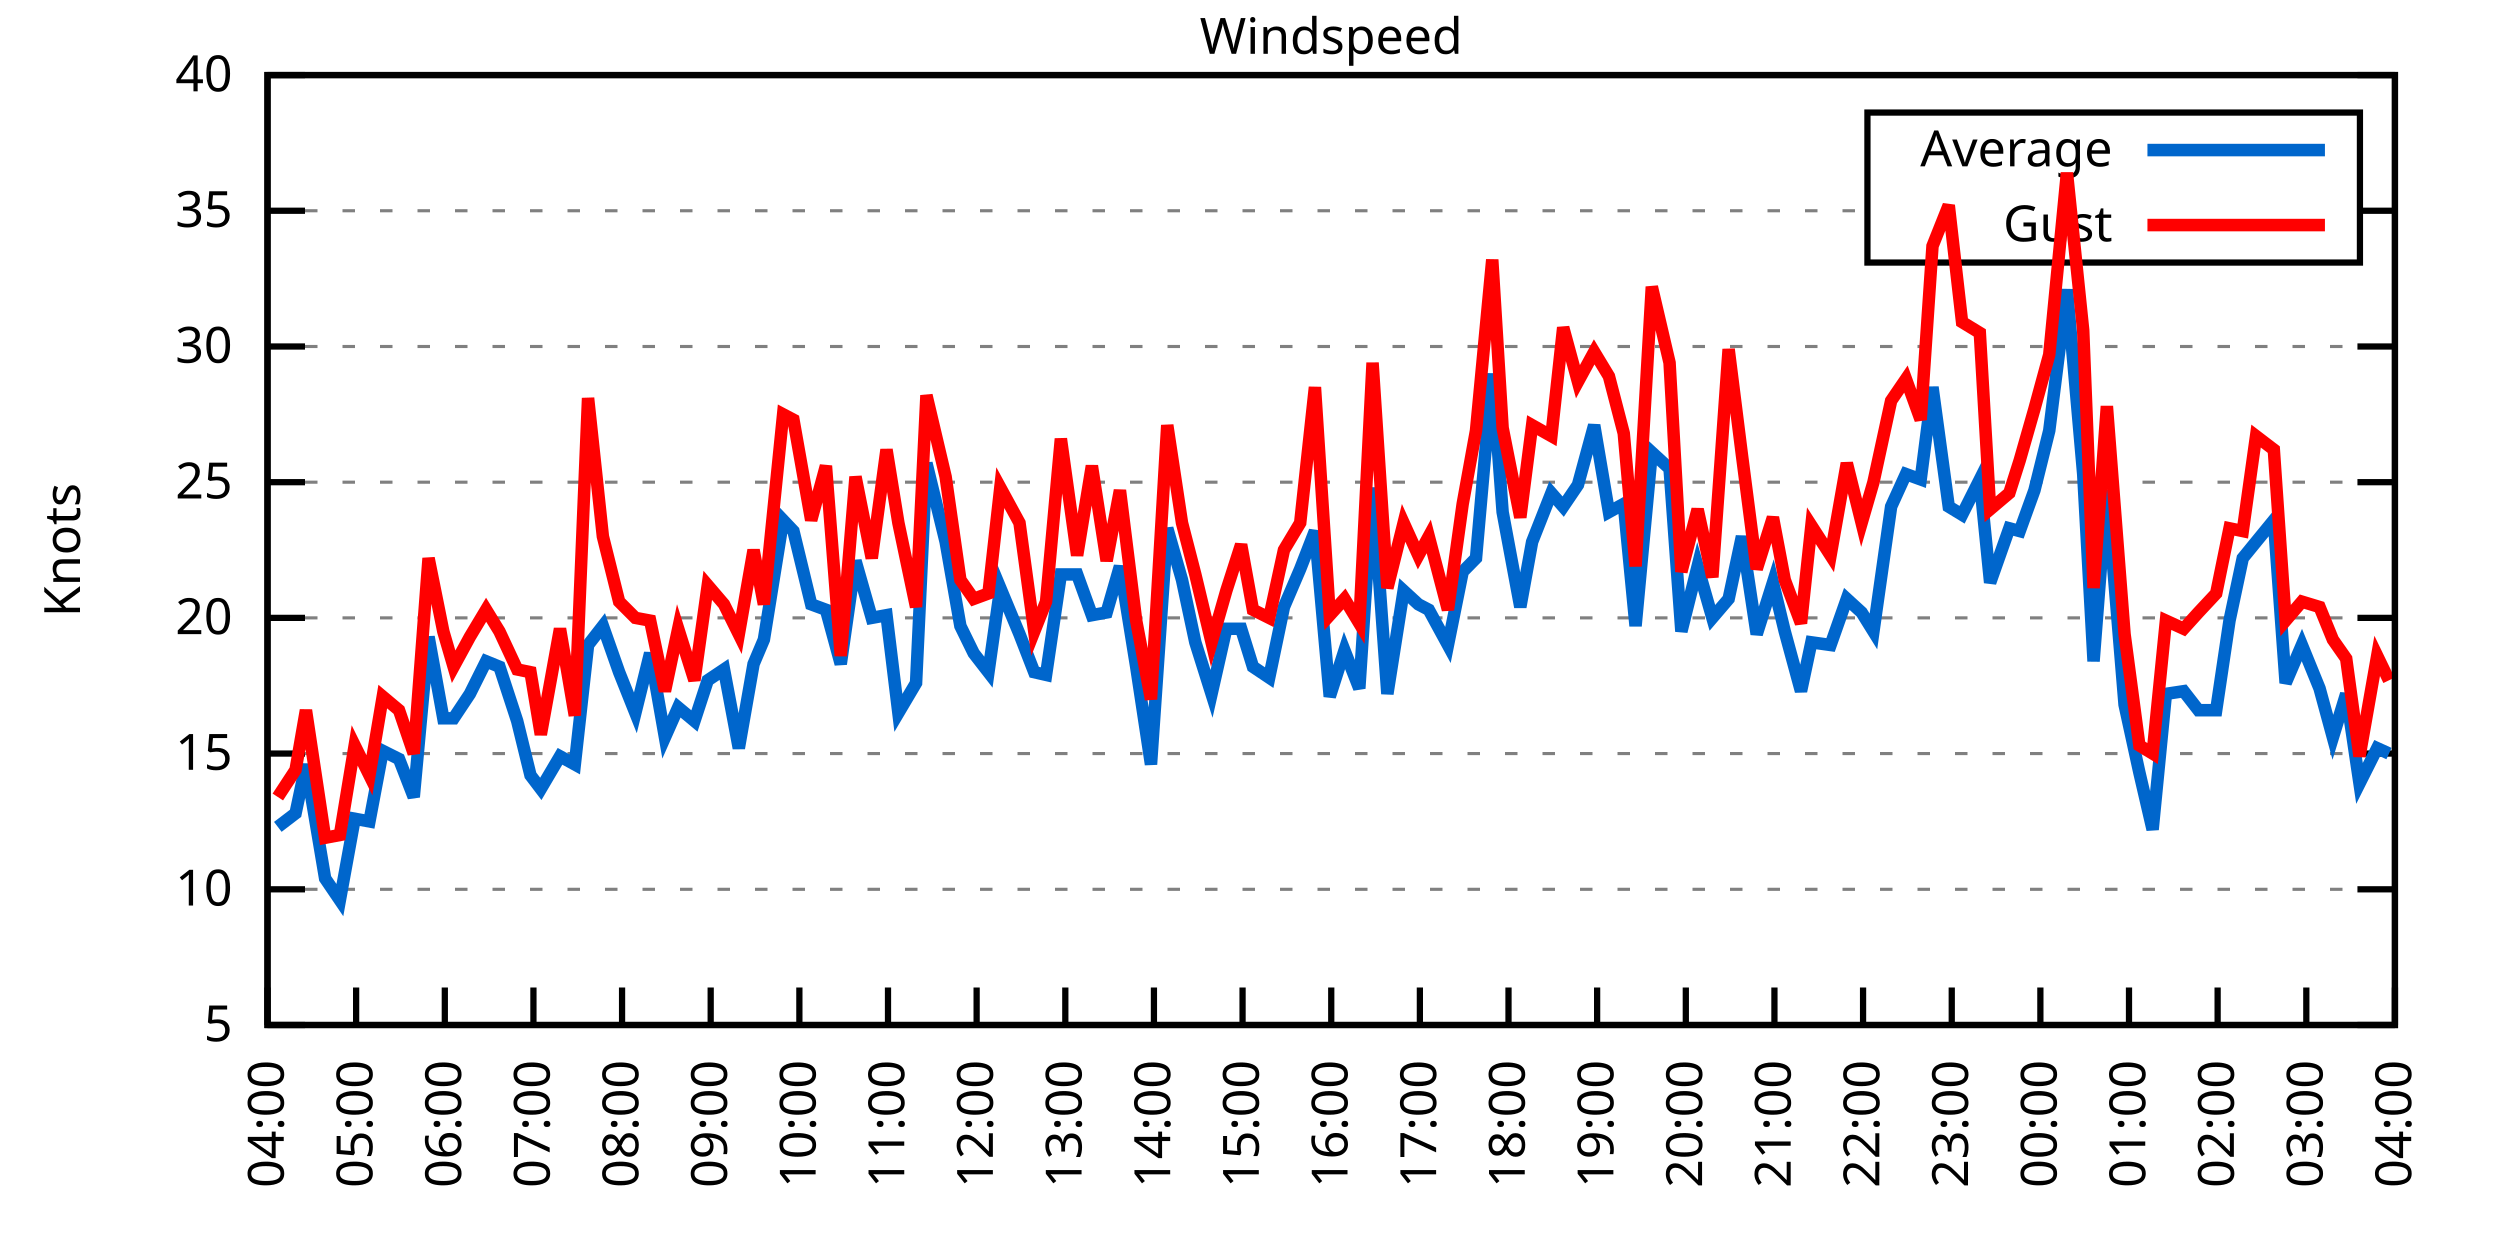
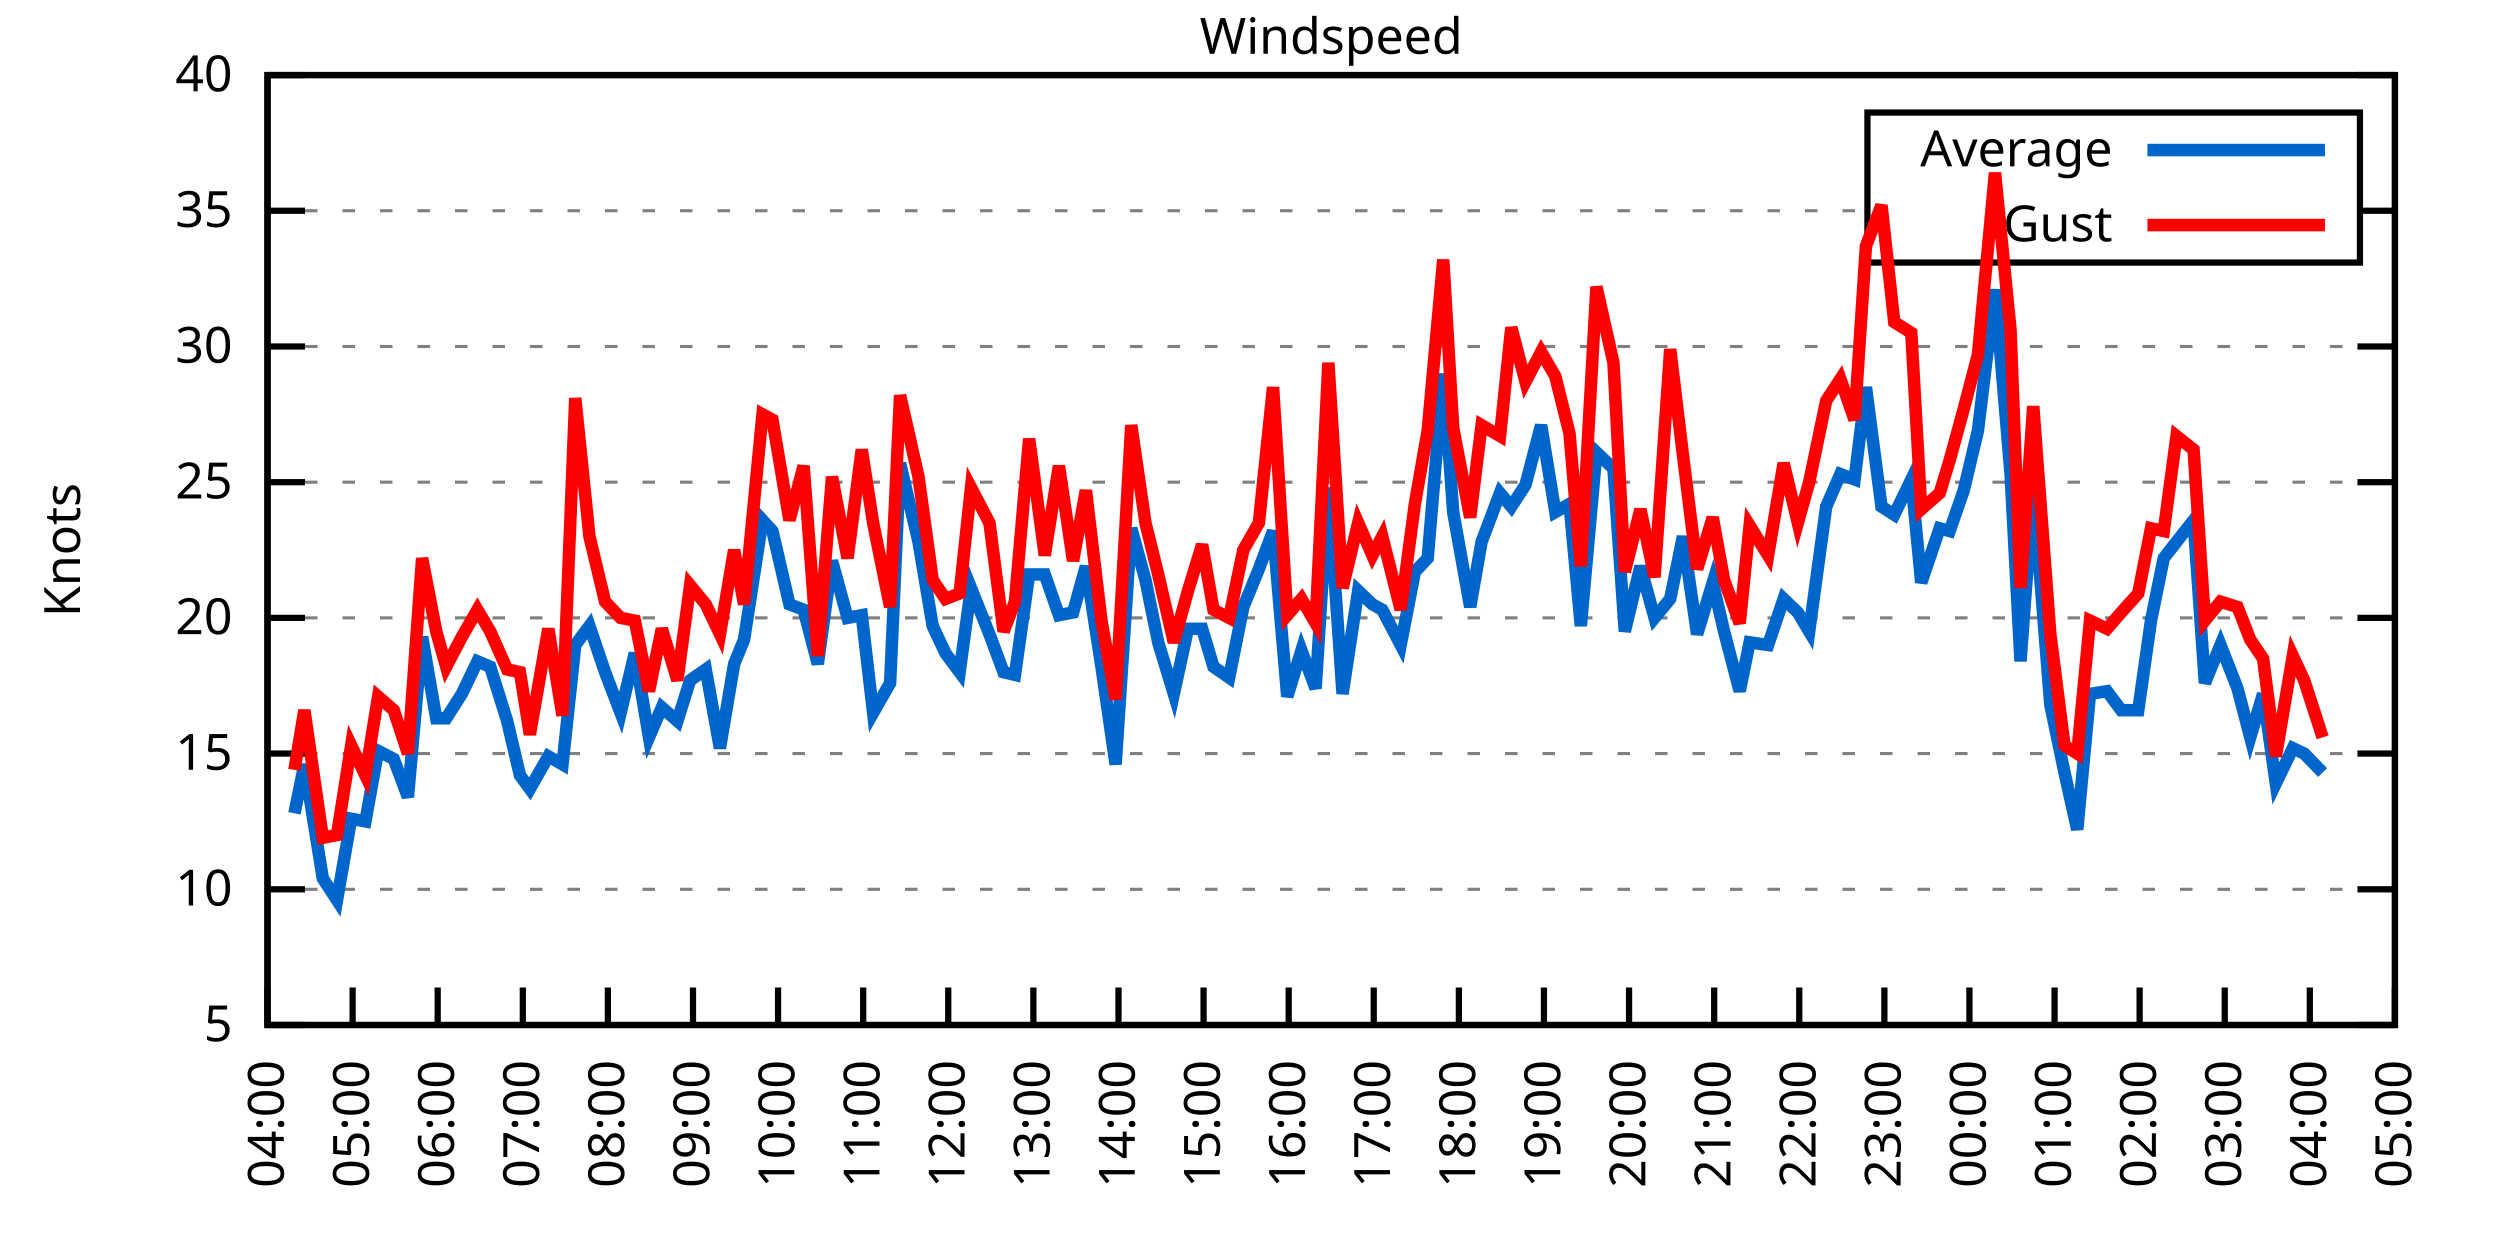
<svg xmlns="http://www.w3.org/2000/svg" xmlns:xlink="http://www.w3.org/1999/xlink" width="400" height="200" viewBox="0 0 400 200">
  <g id="gnuplot_canvas">
    <rect x="0" y="0" width="400" height="200" fill="none" />
    <defs>
      <circle id="gpDot" r="0.5" stroke-width="0.5" stroke="currentColor" />
      <path id="gpPt0" stroke-width="0.333" stroke="currentColor" d="M-1,0 h2 M0,-1 v2" />
      <path id="gpPt1" stroke-width="0.333" stroke="currentColor" d="M-1,-1 L1,1 M1,-1 L-1,1" />
      <path id="gpPt2" stroke-width="0.333" stroke="currentColor" d="M-1,0 L1,0 M0,-1 L0,1 M-1,-1 L1,1 M-1,1 L1,-1" />
      <rect id="gpPt3" stroke-width="0.333" stroke="currentColor" x="-1" y="-1" width="2" height="2" />
      <rect id="gpPt4" stroke-width="0.333" stroke="currentColor" fill="currentColor" x="-1" y="-1" width="2" height="2" />
      <circle id="gpPt5" stroke-width="0.333" stroke="currentColor" cx="0" cy="0" r="1" />
      <use xlink:href="#gpPt5" id="gpPt6" fill="currentColor" stroke="none" />
      <path id="gpPt7" stroke-width="0.333" stroke="currentColor" d="M0,-1.33 L-1.33,0.67 L1.33,0.67 z" />
      <use xlink:href="#gpPt7" id="gpPt8" fill="currentColor" stroke="none" />
      <use xlink:href="#gpPt7" id="gpPt9" stroke="currentColor" transform="rotate(180)" />
      <use xlink:href="#gpPt9" id="gpPt10" fill="currentColor" stroke="none" />
      <use xlink:href="#gpPt3" id="gpPt11" stroke="currentColor" transform="rotate(45)" />
      <use xlink:href="#gpPt11" id="gpPt12" fill="currentColor" stroke="none" />
      <path id="gpPt13" stroke-width="0.333" stroke="currentColor" d="M0,1.330 L1.265,0.411 L0.782,-1.067 L-0.782,-1.076 L-1.265,0.411 z" />
      <use xlink:href="#gpPt13" id="gpPt14" fill="currentColor" stroke="none" />
      <filter id="textbox" filterUnits="objectBoundingBox" x="0" y="0" height="1" width="1">
        <feFlood flood-color="white" flood-opacity="1" result="bgnd" />
        <feComposite in="SourceGraphic" in2="bgnd" operator="atop" />
      </filter>
      <filter id="greybox" filterUnits="objectBoundingBox" x="0" y="0" height="1" width="1">
        <feFlood flood-color="lightgrey" flood-opacity="1" result="grey" />
        <feComposite in="SourceGraphic" in2="grey" operator="atop" />
      </filter>
    </defs>
    <g fill="none" color="white" stroke="currentColor" stroke-width="1.00" stroke-linecap="butt" stroke-linejoin="miter">
</g>
    <g fill="none" color="black" stroke="currentColor" stroke-width="1.00" stroke-linecap="butt" stroke-linejoin="miter">
      <g stroke="none" shape-rendering="crispEdges">
        <polygon fill="rgb(255, 255, 255)" points="42.80,164.00 383.18,164.00 383.18,12.02 42.80,12.02 " />
      </g>
    </g>
    <g fill="none" color="black" stroke="currentColor" stroke-width="1.00" stroke-linecap="butt" stroke-linejoin="miter">
</g>
    <g fill="none" color="black" stroke="black" stroke-width="0.50" stroke-linecap="butt" stroke-linejoin="miter">
</g>
    <g fill="none" color="gray" stroke="currentColor" stroke-width="0.50" stroke-linecap="butt" stroke-linejoin="miter">
      <path stroke="gray" stroke-dasharray="2,4" class="gridline" d="M42.80,164.00 L383.19,164.00  " />
    </g>
    <g fill="none" color="gray" stroke="gray" stroke-width="1.00" stroke-linecap="butt" stroke-linejoin="miter">
</g>
    <g fill="none" color="black" stroke="currentColor" stroke-width="1.00" stroke-linecap="butt" stroke-linejoin="miter">
      <path stroke="black" d="M42.80,164.00 L48.80,164.00 M383.19,164.00 L377.19,164.00  " />
      <g transform="translate(37.20,166.60)" stroke="none" fill="black" font-family="Sans" font-size="8.00" text-anchor="end">
        <text>
          <tspan font-family="Sans"> 5</tspan>
        </text>
      </g>
    </g>
    <g fill="none" color="black" stroke="currentColor" stroke-width="1.00" stroke-linecap="butt" stroke-linejoin="miter">
</g>
    <g fill="none" color="black" stroke="black" stroke-width="0.50" stroke-linecap="butt" stroke-linejoin="miter">
</g>
    <g fill="none" color="gray" stroke="currentColor" stroke-width="0.50" stroke-linecap="butt" stroke-linejoin="miter">
      <path stroke="gray" stroke-dasharray="2,4" class="gridline" d="M42.80,142.29 L383.19,142.29  " />
    </g>
    <g fill="none" color="gray" stroke="gray" stroke-width="1.00" stroke-linecap="butt" stroke-linejoin="miter">
</g>
    <g fill="none" color="black" stroke="currentColor" stroke-width="1.00" stroke-linecap="butt" stroke-linejoin="miter">
      <path stroke="black" d="M42.80,142.29 L48.80,142.29 M383.19,142.29 L377.19,142.29  " />
      <g transform="translate(37.20,144.89)" stroke="none" fill="black" font-family="Sans" font-size="8.00" text-anchor="end">
        <text>
          <tspan font-family="Sans"> 10</tspan>
        </text>
      </g>
    </g>
    <g fill="none" color="black" stroke="currentColor" stroke-width="1.00" stroke-linecap="butt" stroke-linejoin="miter">
</g>
    <g fill="none" color="black" stroke="black" stroke-width="0.50" stroke-linecap="butt" stroke-linejoin="miter">
</g>
    <g fill="none" color="gray" stroke="currentColor" stroke-width="0.50" stroke-linecap="butt" stroke-linejoin="miter">
      <path stroke="gray" stroke-dasharray="2,4" class="gridline" d="M42.80,120.57 L383.19,120.57  " />
    </g>
    <g fill="none" color="gray" stroke="gray" stroke-width="1.00" stroke-linecap="butt" stroke-linejoin="miter">
</g>
    <g fill="none" color="black" stroke="currentColor" stroke-width="1.00" stroke-linecap="butt" stroke-linejoin="miter">
      <path stroke="black" d="M42.80,120.57 L48.80,120.57 M383.19,120.57 L377.19,120.57  " />
      <g transform="translate(37.20,123.17)" stroke="none" fill="black" font-family="Sans" font-size="8.00" text-anchor="end">
        <text>
          <tspan font-family="Sans"> 15</tspan>
        </text>
      </g>
    </g>
    <g fill="none" color="black" stroke="currentColor" stroke-width="1.00" stroke-linecap="butt" stroke-linejoin="miter">
</g>
    <g fill="none" color="black" stroke="black" stroke-width="0.50" stroke-linecap="butt" stroke-linejoin="miter">
</g>
    <g fill="none" color="gray" stroke="currentColor" stroke-width="0.50" stroke-linecap="butt" stroke-linejoin="miter">
      <path stroke="gray" stroke-dasharray="2,4" class="gridline" d="M42.80,98.86 L383.19,98.86  " />
    </g>
    <g fill="none" color="gray" stroke="gray" stroke-width="1.00" stroke-linecap="butt" stroke-linejoin="miter">
</g>
    <g fill="none" color="black" stroke="currentColor" stroke-width="1.00" stroke-linecap="butt" stroke-linejoin="miter">
      <path stroke="black" d="M42.80,98.86 L48.80,98.86 M383.19,98.86 L377.19,98.86  " />
      <g transform="translate(37.20,101.46)" stroke="none" fill="black" font-family="Sans" font-size="8.00" text-anchor="end">
        <text>
          <tspan font-family="Sans"> 20</tspan>
        </text>
      </g>
    </g>
    <g fill="none" color="black" stroke="currentColor" stroke-width="1.00" stroke-linecap="butt" stroke-linejoin="miter">
</g>
    <g fill="none" color="black" stroke="black" stroke-width="0.50" stroke-linecap="butt" stroke-linejoin="miter">
</g>
    <g fill="none" color="gray" stroke="currentColor" stroke-width="0.50" stroke-linecap="butt" stroke-linejoin="miter">
      <path stroke="gray" stroke-dasharray="2,4" class="gridline" d="M42.80,77.15 L383.19,77.15  " />
    </g>
    <g fill="none" color="gray" stroke="gray" stroke-width="1.00" stroke-linecap="butt" stroke-linejoin="miter">
</g>
    <g fill="none" color="black" stroke="currentColor" stroke-width="1.00" stroke-linecap="butt" stroke-linejoin="miter">
      <path stroke="black" d="M42.80,77.15 L48.80,77.15 M383.19,77.15 L377.19,77.15  " />
      <g transform="translate(37.20,79.75)" stroke="none" fill="black" font-family="Sans" font-size="8.00" text-anchor="end">
        <text>
          <tspan font-family="Sans"> 25</tspan>
        </text>
      </g>
    </g>
    <g fill="none" color="black" stroke="currentColor" stroke-width="1.00" stroke-linecap="butt" stroke-linejoin="miter">
</g>
    <g fill="none" color="black" stroke="black" stroke-width="0.50" stroke-linecap="butt" stroke-linejoin="miter">
</g>
    <g fill="none" color="gray" stroke="currentColor" stroke-width="0.50" stroke-linecap="butt" stroke-linejoin="miter">
      <path stroke="gray" stroke-dasharray="2,4" class="gridline" d="M42.80,55.44 L383.19,55.44  " />
    </g>
    <g fill="none" color="gray" stroke="gray" stroke-width="1.00" stroke-linecap="butt" stroke-linejoin="miter">
</g>
    <g fill="none" color="black" stroke="currentColor" stroke-width="1.00" stroke-linecap="butt" stroke-linejoin="miter">
      <path stroke="black" d="M42.80,55.44 L48.80,55.44 M383.19,55.44 L377.19,55.44  " />
      <g transform="translate(37.20,58.04)" stroke="none" fill="black" font-family="Sans" font-size="8.00" text-anchor="end">
        <text>
          <tspan font-family="Sans"> 30</tspan>
        </text>
      </g>
    </g>
    <g fill="none" color="black" stroke="currentColor" stroke-width="1.00" stroke-linecap="butt" stroke-linejoin="miter">
</g>
    <g fill="none" color="black" stroke="black" stroke-width="0.50" stroke-linecap="butt" stroke-linejoin="miter">
</g>
    <g fill="none" color="gray" stroke="currentColor" stroke-width="0.50" stroke-linecap="butt" stroke-linejoin="miter">
      <path stroke="gray" stroke-dasharray="2,4" class="gridline" d="M42.80,33.72 L298.79,33.72 M377.59,33.72 L383.19,33.72  " />
    </g>
    <g fill="none" color="gray" stroke="gray" stroke-width="1.00" stroke-linecap="butt" stroke-linejoin="miter">
</g>
    <g fill="none" color="black" stroke="currentColor" stroke-width="1.00" stroke-linecap="butt" stroke-linejoin="miter">
      <path stroke="black" d="M42.80,33.72 L48.80,33.72 M383.19,33.72 L377.19,33.72  " />
      <g transform="translate(37.20,36.32)" stroke="none" fill="black" font-family="Sans" font-size="8.00" text-anchor="end">
        <text>
          <tspan font-family="Sans"> 35</tspan>
        </text>
      </g>
    </g>
    <g fill="none" color="black" stroke="currentColor" stroke-width="1.00" stroke-linecap="butt" stroke-linejoin="miter">
</g>
    <g fill="none" color="black" stroke="black" stroke-width="0.50" stroke-linecap="butt" stroke-linejoin="miter">
</g>
    <g fill="none" color="gray" stroke="currentColor" stroke-width="0.50" stroke-linecap="butt" stroke-linejoin="miter">
      <path stroke="gray" stroke-dasharray="2,4" class="gridline" d="M42.80,12.01 L383.19,12.01  " />
    </g>
    <g fill="none" color="gray" stroke="gray" stroke-width="1.00" stroke-linecap="butt" stroke-linejoin="miter">
</g>
    <g fill="none" color="black" stroke="currentColor" stroke-width="1.00" stroke-linecap="butt" stroke-linejoin="miter">
      <path stroke="black" d="M42.80,12.01 L48.80,12.01 M383.19,12.01 L377.19,12.01  " />
      <g transform="translate(37.20,14.61)" stroke="none" fill="black" font-family="Sans" font-size="8.00" text-anchor="end">
        <text>
          <tspan font-family="Sans"> 40</tspan>
        </text>
      </g>
    </g>
    <g fill="none" color="black" stroke="currentColor" stroke-width="1.00" stroke-linecap="butt" stroke-linejoin="miter">
      <path stroke="black" d="M42.80,164.00 L42.80,158.00  " />
      <g transform="translate(45.40,169.60) rotate(270.00)" stroke="none" fill="black" font-family="Sans" font-size="8.00" text-anchor="end">
        <text>
          <tspan font-family="Sans">04:00</tspan>
        </text>
      </g>
    </g>
    <g fill="none" color="black" stroke="currentColor" stroke-width="1.00" stroke-linecap="butt" stroke-linejoin="miter">
-       <path stroke="black" d="M56.98,164.00 L56.98,158.00  " />
-       <g transform="translate(59.58,169.60) rotate(270.00)" stroke="none" fill="black" font-family="Sans" font-size="8.00" text-anchor="end">
+       <path stroke="black" d="M56.42,164.00 L56.42,158.00  " />
+       <g transform="translate(59.02,169.60) rotate(270.00)" stroke="none" fill="black" font-family="Sans" font-size="8.00" text-anchor="end">
        <text>
          <tspan font-family="Sans">05:00</tspan>
        </text>
      </g>
    </g>
    <g fill="none" color="black" stroke="currentColor" stroke-width="1.00" stroke-linecap="butt" stroke-linejoin="miter">
-       <path stroke="black" d="M71.17,164.00 L71.17,158.00  " />
-       <g transform="translate(73.77,169.60) rotate(270.00)" stroke="none" fill="black" font-family="Sans" font-size="8.00" text-anchor="end">
+       <path stroke="black" d="M70.03,164.00 L70.03,158.00  " />
+       <g transform="translate(72.63,169.60) rotate(270.00)" stroke="none" fill="black" font-family="Sans" font-size="8.00" text-anchor="end">
        <text>
          <tspan font-family="Sans">06:00</tspan>
        </text>
      </g>
    </g>
    <g fill="none" color="black" stroke="currentColor" stroke-width="1.00" stroke-linecap="butt" stroke-linejoin="miter">
-       <path stroke="black" d="M85.35,164.00 L85.35,158.00  " />
-       <g transform="translate(87.95,169.60) rotate(270.00)" stroke="none" fill="black" font-family="Sans" font-size="8.00" text-anchor="end">
+       <path stroke="black" d="M83.65,164.00 L83.65,158.00  " />
+       <g transform="translate(86.25,169.60) rotate(270.00)" stroke="none" fill="black" font-family="Sans" font-size="8.00" text-anchor="end">
        <text>
          <tspan font-family="Sans">07:00</tspan>
        </text>
      </g>
    </g>
    <g fill="none" color="black" stroke="currentColor" stroke-width="1.00" stroke-linecap="butt" stroke-linejoin="miter">
-       <path stroke="black" d="M99.53,164.00 L99.53,158.00  " />
-       <g transform="translate(102.13,169.60) rotate(270.00)" stroke="none" fill="black" font-family="Sans" font-size="8.00" text-anchor="end">
+       <path stroke="black" d="M97.26,164.00 L97.26,158.00  " />
+       <g transform="translate(99.86,169.60) rotate(270.00)" stroke="none" fill="black" font-family="Sans" font-size="8.00" text-anchor="end">
        <text>
          <tspan font-family="Sans">08:00</tspan>
        </text>
      </g>
    </g>
    <g fill="none" color="black" stroke="currentColor" stroke-width="1.00" stroke-linecap="butt" stroke-linejoin="miter">
-       <path stroke="black" d="M113.71,164.00 L113.71,158.00  " />
-       <g transform="translate(116.31,169.60) rotate(270.00)" stroke="none" fill="black" font-family="Sans" font-size="8.00" text-anchor="end">
+       <path stroke="black" d="M110.88,164.00 L110.88,158.00  " />
+       <g transform="translate(113.48,169.60) rotate(270.00)" stroke="none" fill="black" font-family="Sans" font-size="8.00" text-anchor="end">
        <text>
          <tspan font-family="Sans">09:00</tspan>
        </text>
      </g>
    </g>
    <g fill="none" color="black" stroke="currentColor" stroke-width="1.00" stroke-linecap="butt" stroke-linejoin="miter">
-       <path stroke="black" d="M127.90,164.00 L127.90,158.00  " />
-       <g transform="translate(130.50,169.60) rotate(270.00)" stroke="none" fill="black" font-family="Sans" font-size="8.00" text-anchor="end">
+       <path stroke="black" d="M124.49,164.00 L124.49,158.00  " />
+       <g transform="translate(127.09,169.60) rotate(270.00)" stroke="none" fill="black" font-family="Sans" font-size="8.00" text-anchor="end">
        <text>
          <tspan font-family="Sans">10:00</tspan>
        </text>
      </g>
    </g>
    <g fill="none" color="black" stroke="currentColor" stroke-width="1.00" stroke-linecap="butt" stroke-linejoin="miter">
-       <path stroke="black" d="M142.08,164.00 L142.08,158.00  " />
-       <g transform="translate(144.68,169.60) rotate(270.00)" stroke="none" fill="black" font-family="Sans" font-size="8.00" text-anchor="end">
+       <path stroke="black" d="M138.11,164.00 L138.11,158.00  " />
+       <g transform="translate(140.71,169.60) rotate(270.00)" stroke="none" fill="black" font-family="Sans" font-size="8.00" text-anchor="end">
        <text>
          <tspan font-family="Sans">11:00</tspan>
        </text>
      </g>
    </g>
    <g fill="none" color="black" stroke="currentColor" stroke-width="1.00" stroke-linecap="butt" stroke-linejoin="miter">
-       <path stroke="black" d="M156.26,164.00 L156.26,158.00  " />
-       <g transform="translate(158.86,169.60) rotate(270.00)" stroke="none" fill="black" font-family="Sans" font-size="8.00" text-anchor="end">
+       <path stroke="black" d="M151.72,164.00 L151.72,158.00  " />
+       <g transform="translate(154.32,169.60) rotate(270.00)" stroke="none" fill="black" font-family="Sans" font-size="8.00" text-anchor="end">
        <text>
          <tspan font-family="Sans">12:00</tspan>
        </text>
      </g>
    </g>
    <g fill="none" color="black" stroke="currentColor" stroke-width="1.00" stroke-linecap="butt" stroke-linejoin="miter">
-       <path stroke="black" d="M170.45,164.00 L170.45,158.00  " />
-       <g transform="translate(173.05,169.60) rotate(270.00)" stroke="none" fill="black" font-family="Sans" font-size="8.00" text-anchor="end">
+       <path stroke="black" d="M165.34,164.00 L165.34,158.00  " />
+       <g transform="translate(167.94,169.60) rotate(270.00)" stroke="none" fill="black" font-family="Sans" font-size="8.00" text-anchor="end">
        <text>
          <tspan font-family="Sans">13:00</tspan>
        </text>
      </g>
    </g>
    <g fill="none" color="black" stroke="currentColor" stroke-width="1.00" stroke-linecap="butt" stroke-linejoin="miter">
-       <path stroke="black" d="M184.63,164.00 L184.63,158.00  " />
-       <g transform="translate(187.23,169.60) rotate(270.00)" stroke="none" fill="black" font-family="Sans" font-size="8.00" text-anchor="end">
+       <path stroke="black" d="M178.96,164.00 L178.96,158.00  " />
+       <g transform="translate(181.56,169.60) rotate(270.00)" stroke="none" fill="black" font-family="Sans" font-size="8.00" text-anchor="end">
        <text>
          <tspan font-family="Sans">14:00</tspan>
        </text>
      </g>
    </g>
    <g fill="none" color="black" stroke="currentColor" stroke-width="1.00" stroke-linecap="butt" stroke-linejoin="miter">
-       <path stroke="black" d="M198.81,164.00 L198.81,158.00  " />
-       <g transform="translate(201.41,169.60) rotate(270.00)" stroke="none" fill="black" font-family="Sans" font-size="8.00" text-anchor="end">
+       <path stroke="black" d="M192.57,164.00 L192.57,158.00  " />
+       <g transform="translate(195.17,169.60) rotate(270.00)" stroke="none" fill="black" font-family="Sans" font-size="8.00" text-anchor="end">
        <text>
          <tspan font-family="Sans">15:00</tspan>
        </text>
      </g>
    </g>
    <g fill="none" color="black" stroke="currentColor" stroke-width="1.00" stroke-linecap="butt" stroke-linejoin="miter">
-       <path stroke="black" d="M213.00,164.00 L213.00,158.00  " />
-       <g transform="translate(215.60,169.60) rotate(270.00)" stroke="none" fill="black" font-family="Sans" font-size="8.00" text-anchor="end">
+       <path stroke="black" d="M206.19,164.00 L206.19,158.00  " />
+       <g transform="translate(208.79,169.60) rotate(270.00)" stroke="none" fill="black" font-family="Sans" font-size="8.00" text-anchor="end">
        <text>
          <tspan font-family="Sans">16:00</tspan>
        </text>
      </g>
    </g>
    <g fill="none" color="black" stroke="currentColor" stroke-width="1.00" stroke-linecap="butt" stroke-linejoin="miter">
-       <path stroke="black" d="M227.18,164.00 L227.18,158.00  " />
-       <g transform="translate(229.78,169.60) rotate(270.00)" stroke="none" fill="black" font-family="Sans" font-size="8.00" text-anchor="end">
+       <path stroke="black" d="M219.80,164.00 L219.80,158.00  " />
+       <g transform="translate(222.40,169.60) rotate(270.00)" stroke="none" fill="black" font-family="Sans" font-size="8.00" text-anchor="end">
        <text>
          <tspan font-family="Sans">17:00</tspan>
        </text>
      </g>
    </g>
    <g fill="none" color="black" stroke="currentColor" stroke-width="1.00" stroke-linecap="butt" stroke-linejoin="miter">
-       <path stroke="black" d="M241.36,164.00 L241.36,158.00  " />
-       <g transform="translate(243.96,169.60) rotate(270.00)" stroke="none" fill="black" font-family="Sans" font-size="8.00" text-anchor="end">
+       <path stroke="black" d="M233.42,164.00 L233.42,158.00  " />
+       <g transform="translate(236.02,169.60) rotate(270.00)" stroke="none" fill="black" font-family="Sans" font-size="8.00" text-anchor="end">
        <text>
          <tspan font-family="Sans">18:00</tspan>
        </text>
      </g>
    </g>
    <g fill="none" color="black" stroke="currentColor" stroke-width="1.00" stroke-linecap="butt" stroke-linejoin="miter">
-       <path stroke="black" d="M255.54,164.00 L255.54,158.00  " />
-       <g transform="translate(258.14,169.60) rotate(270.00)" stroke="none" fill="black" font-family="Sans" font-size="8.00" text-anchor="end">
+       <path stroke="black" d="M247.03,164.00 L247.03,158.00  " />
+       <g transform="translate(249.63,169.60) rotate(270.00)" stroke="none" fill="black" font-family="Sans" font-size="8.00" text-anchor="end">
        <text>
          <tspan font-family="Sans">19:00</tspan>
        </text>
      </g>
    </g>
    <g fill="none" color="black" stroke="currentColor" stroke-width="1.00" stroke-linecap="butt" stroke-linejoin="miter">
-       <path stroke="black" d="M269.73,164.00 L269.73,158.00  " />
-       <g transform="translate(272.33,169.60) rotate(270.00)" stroke="none" fill="black" font-family="Sans" font-size="8.00" text-anchor="end">
+       <path stroke="black" d="M260.65,164.00 L260.65,158.00  " />
+       <g transform="translate(263.25,169.60) rotate(270.00)" stroke="none" fill="black" font-family="Sans" font-size="8.00" text-anchor="end">
        <text>
          <tspan font-family="Sans">20:00</tspan>
        </text>
      </g>
    </g>
    <g fill="none" color="black" stroke="currentColor" stroke-width="1.00" stroke-linecap="butt" stroke-linejoin="miter">
-       <path stroke="black" d="M283.91,164.00 L283.91,158.00  " />
-       <g transform="translate(286.51,169.60) rotate(270.00)" stroke="none" fill="black" font-family="Sans" font-size="8.00" text-anchor="end">
+       <path stroke="black" d="M274.27,164.00 L274.27,158.00  " />
+       <g transform="translate(276.87,169.60) rotate(270.00)" stroke="none" fill="black" font-family="Sans" font-size="8.00" text-anchor="end">
        <text>
          <tspan font-family="Sans">21:00</tspan>
        </text>
      </g>
    </g>
    <g fill="none" color="black" stroke="currentColor" stroke-width="1.00" stroke-linecap="butt" stroke-linejoin="miter">
-       <path stroke="black" d="M298.09,164.00 L298.09,158.00  " />
-       <g transform="translate(300.69,169.60) rotate(270.00)" stroke="none" fill="black" font-family="Sans" font-size="8.00" text-anchor="end">
+       <path stroke="black" d="M287.88,164.00 L287.88,158.00  " />
+       <g transform="translate(290.48,169.60) rotate(270.00)" stroke="none" fill="black" font-family="Sans" font-size="8.00" text-anchor="end">
        <text>
          <tspan font-family="Sans">22:00</tspan>
        </text>
      </g>
    </g>
    <g fill="none" color="black" stroke="currentColor" stroke-width="1.00" stroke-linecap="butt" stroke-linejoin="miter">
-       <path stroke="black" d="M312.28,164.00 L312.28,158.00  " />
-       <g transform="translate(314.88,169.60) rotate(270.00)" stroke="none" fill="black" font-family="Sans" font-size="8.00" text-anchor="end">
+       <path stroke="black" d="M301.50,164.00 L301.50,158.00  " />
+       <g transform="translate(304.10,169.60) rotate(270.00)" stroke="none" fill="black" font-family="Sans" font-size="8.00" text-anchor="end">
        <text>
          <tspan font-family="Sans">23:00</tspan>
        </text>
      </g>
    </g>
    <g fill="none" color="black" stroke="currentColor" stroke-width="1.00" stroke-linecap="butt" stroke-linejoin="miter">
-       <path stroke="black" d="M326.46,164.00 L326.46,158.00  " />
-       <g transform="translate(329.06,169.60) rotate(270.00)" stroke="none" fill="black" font-family="Sans" font-size="8.00" text-anchor="end">
+       <path stroke="black" d="M315.11,164.00 L315.11,158.00  " />
+       <g transform="translate(317.71,169.60) rotate(270.00)" stroke="none" fill="black" font-family="Sans" font-size="8.00" text-anchor="end">
        <text>
          <tspan font-family="Sans">00:00</tspan>
        </text>
      </g>
    </g>
    <g fill="none" color="black" stroke="currentColor" stroke-width="1.00" stroke-linecap="butt" stroke-linejoin="miter">
-       <path stroke="black" d="M340.64,164.00 L340.64,158.00  " />
-       <g transform="translate(343.24,169.60) rotate(270.00)" stroke="none" fill="black" font-family="Sans" font-size="8.00" text-anchor="end">
+       <path stroke="black" d="M328.73,164.00 L328.73,158.00  " />
+       <g transform="translate(331.33,169.60) rotate(270.00)" stroke="none" fill="black" font-family="Sans" font-size="8.00" text-anchor="end">
        <text>
          <tspan font-family="Sans">01:00</tspan>
        </text>
      </g>
    </g>
    <g fill="none" color="black" stroke="currentColor" stroke-width="1.00" stroke-linecap="butt" stroke-linejoin="miter">
-       <path stroke="black" d="M354.82,164.00 L354.82,158.00  " />
-       <g transform="translate(357.42,169.60) rotate(270.00)" stroke="none" fill="black" font-family="Sans" font-size="8.00" text-anchor="end">
+       <path stroke="black" d="M342.34,164.00 L342.34,158.00  " />
+       <g transform="translate(344.94,169.60) rotate(270.00)" stroke="none" fill="black" font-family="Sans" font-size="8.00" text-anchor="end">
        <text>
          <tspan font-family="Sans">02:00</tspan>
        </text>
      </g>
    </g>
    <g fill="none" color="black" stroke="currentColor" stroke-width="1.00" stroke-linecap="butt" stroke-linejoin="miter">
-       <path stroke="black" d="M369.01,164.00 L369.01,158.00  " />
-       <g transform="translate(371.61,169.60) rotate(270.00)" stroke="none" fill="black" font-family="Sans" font-size="8.00" text-anchor="end">
+       <path stroke="black" d="M355.96,164.00 L355.96,158.00  " />
+       <g transform="translate(358.56,169.60) rotate(270.00)" stroke="none" fill="black" font-family="Sans" font-size="8.00" text-anchor="end">
        <text>
          <tspan font-family="Sans">03:00</tspan>
+         </text>
+       </g>
+     </g>
+     <g fill="none" color="black" stroke="currentColor" stroke-width="1.00" stroke-linecap="butt" stroke-linejoin="miter">
+       <path stroke="black" d="M369.57,164.00 L369.57,158.00  " />
+       <g transform="translate(372.17,169.60) rotate(270.00)" stroke="none" fill="black" font-family="Sans" font-size="8.00" text-anchor="end">
+         <text>
+           <tspan font-family="Sans">04:00</tspan>
        </text>
      </g>
    </g>
    <g fill="none" color="black" stroke="currentColor" stroke-width="1.00" stroke-linecap="butt" stroke-linejoin="miter">
      <path stroke="black" d="M383.19,164.00 L383.19,158.00  " />
      <g transform="translate(385.79,169.60) rotate(270.00)" stroke="none" fill="black" font-family="Sans" font-size="8.00" text-anchor="end">
        <text>
-           <tspan font-family="Sans">04:00</tspan>
+           <tspan font-family="Sans">05:00</tspan>
        </text>
      </g>
    </g>
    <g fill="none" color="black" stroke="currentColor" stroke-width="1.00" stroke-linecap="butt" stroke-linejoin="miter">
</g>
    <g fill="none" color="black" stroke="currentColor" stroke-width="1.00" stroke-linecap="butt" stroke-linejoin="miter">
      <path stroke="black" d="M42.80,12.01 L42.80,164.00 L383.19,164.00 L383.19,12.01 L42.80,12.01 Z  " />
    </g>
    <g fill="none" color="black" stroke="currentColor" stroke-width="1.00" stroke-linecap="butt" stroke-linejoin="miter">
</g>
    <g fill="none" color="black" stroke="currentColor" stroke-width="1.00" stroke-linecap="butt" stroke-linejoin="miter">
      <path stroke="black" d="M298.79,42.01 L298.79,18.01 L377.59,18.01 L377.59,42.01 L298.79,42.01 Z  " />
    </g>
    <g id="Windspeed_plot_1">
      <g fill="none" color="white" stroke="black" stroke-width="2.00" stroke-linecap="butt" stroke-linejoin="miter">
</g>
      <g fill="none" color="black" stroke="currentColor" stroke-width="2.00" stroke-linecap="butt" stroke-linejoin="miter">
        <g transform="translate(337.99,26.61)" stroke="none" fill="black" font-family="Sans" font-size="8.00" text-anchor="end">
          <text>
            <tspan font-family="Sans">Average</tspan>
          </text>
        </g>
      </g>
      <g fill="none" color="black" stroke="currentColor" stroke-width="2.00" stroke-linecap="butt" stroke-linejoin="miter">
-         <path stroke="rgb(  0, 102, 204)" d="M343.59,24.01 L371.99,24.01 M44.45,132.30 L47.29,130.13 L48.95,122.31 L52.02,140.55 L54.38,144.02 L56.75,131.00   L59.11,131.43 L61.24,120.14 L63.84,121.44 L66.20,127.52 L68.57,101.90 L70.93,114.93 L72.58,114.93 L75.18,111.02   L77.78,105.81 L79.91,106.68 L82.75,115.36 L84.88,124.05 L86.53,126.22 L89.60,121.01 L91.97,122.31 L94.09,103.20   L96.46,100.16 L99.06,107.55 L101.66,114.06 L104.02,104.51 L106.39,117.97 L108.51,113.19 L111.11,115.36 L113.24,108.85   L115.84,107.11 L118.21,119.71 L120.57,106.24 L122.22,102.34 L125.30,83.23 L126.95,84.97 L129.79,96.69 L132.15,97.56   L134.52,106.24 L136.88,89.74 L139.48,98.86 L141.84,98.43 L143.74,114.06 L146.57,109.28 L148.23,74.11 L151.30,86.70   L153.66,100.16 L155.79,104.51 L158.15,107.55 L160.05,94.08 L163.12,101.47 L165.48,107.55 L167.37,107.98 L169.74,91.91   L172.34,91.91 L174.70,98.43 L177.06,97.99 L179.19,90.61 L181.79,106.68 L184.16,122.31 L186.76,84.53 L189.12,92.78   L191.25,102.77 L193.85,111.02 L196.21,100.60 L198.58,100.60 L200.47,106.68 L203.07,108.42 L205.43,97.12 L208.03,91.04   L210.39,84.97 L212.76,111.45 L215.12,104.07 L217.49,110.15 L219.61,78.02 L221.98,111.02 L224.58,94.52 L226.94,96.69   L228.60,97.56 L231.67,103.20 L234.03,91.48 L236.16,89.31 L238.76,59.78 L240.42,81.93 L243.25,97.12 L245.14,86.70   L248.22,78.89 L250.11,81.06 L252.47,77.58 L255.07,68.03 L257.43,81.93 L259.80,80.62 L261.69,100.16 L264.29,72.37   L267.13,74.98 L269.02,101.03 L271.62,90.61 L273.98,98.86 L276.58,95.82 L278.71,85.83 L281.07,101.47 L283.67,93.22   L285.56,101.03 L288.16,110.59 L289.82,102.77 L292.89,103.20 L295.49,95.82 L297.86,97.99 L299.75,101.03 L302.58,81.06   L304.95,75.85 L307.31,76.71 L309.20,61.95 L311.80,81.06 L313.93,82.36 L316.77,76.71 L318.42,93.22 L321.49,84.53   L323.15,84.97 L325.51,78.45 L327.88,68.90 L330.71,46.32 L333.31,75.85 L334.97,105.81 L337.10,78.45 L339.93,112.76   L342.30,123.61 L344.42,132.73 L346.55,111.02 L349.39,110.59 L351.75,113.63 L354.59,113.63 L356.72,99.30 L358.84,89.31   L360.97,86.70 L363.81,83.23 L365.70,109.28 L368.30,103.20 L371.13,110.15 L373.26,117.97 L375.39,111.02 L377.52,125.35   L380.35,119.71 L382.24,120.57  " />
+         <path stroke="rgb(  0, 102, 204)" d="M343.59,24.01 L371.99,24.01 M47.11,130.13 L48.70,122.31 L51.65,140.55 L53.92,144.02 L56.19,131.00 L58.46,131.43   L60.50,120.14 L63.00,121.44 L65.27,127.52 L67.54,101.90 L69.80,114.93 L71.39,114.93 L73.89,111.02 L76.39,105.81   L78.43,106.68 L81.15,115.36 L83.19,124.05 L84.78,126.22 L87.73,121.01 L90.00,122.31 L92.04,103.20 L94.31,100.16   L96.81,107.55 L99.30,114.06 L101.57,104.51 L103.84,117.97 L105.89,113.19 L108.38,115.36 L110.42,108.85 L112.92,107.11   L115.19,119.71 L117.46,106.24 L119.05,102.34 L122.00,83.23 L123.59,84.97 L126.31,96.69 L128.58,97.56 L130.85,106.24   L133.12,89.74 L135.61,98.86 L137.88,98.43 L139.70,114.06 L142.42,109.28 L144.01,74.11 L146.96,86.70 L149.23,100.16   L151.27,104.51 L153.54,107.55 L155.36,94.08 L158.31,101.47 L160.57,107.55 L162.39,107.98 L164.66,91.91 L167.16,91.91   L169.43,98.43 L171.69,97.99 L173.74,90.61 L176.23,106.68 L178.50,122.31 L181.00,84.53 L183.27,92.78 L185.31,102.77   L187.81,111.02 L190.08,100.60 L192.34,100.60 L194.16,106.68 L196.66,108.42 L198.93,97.12 L201.42,91.04 L203.69,84.97   L205.96,111.45 L208.23,104.07 L210.50,110.15 L212.54,78.02 L214.81,111.02 L217.31,94.52 L219.58,96.69 L221.16,97.56   L224.11,103.20 L226.38,91.48 L228.43,89.31 L230.92,59.78 L232.51,81.93 L235.23,97.12 L237.05,86.70 L240.00,78.89   L241.81,81.06 L244.08,77.58 L246.58,68.03 L248.85,81.93 L251.12,80.62 L252.93,100.16 L255.43,72.37 L258.15,74.98   L259.97,101.03 L262.47,90.61 L264.73,98.86 L267.23,95.82 L269.27,85.83 L271.54,101.47 L274.04,93.22 L275.85,101.03   L278.35,110.59 L279.94,102.77 L282.89,103.20 L285.38,95.82 L287.65,97.99 L289.47,101.03 L292.19,81.06 L294.46,75.85   L296.73,76.71 L298.55,61.95 L301.04,81.06 L303.08,82.36 L305.81,76.71 L307.40,93.22 L310.35,84.53 L311.94,84.97   L314.20,78.45 L316.47,68.90 L319.20,46.32 L321.69,75.85 L323.28,105.81 L325.32,78.45 L328.05,112.76 L330.32,123.61   L332.36,132.73 L334.40,111.02 L337.12,110.59 L339.39,113.63 L342.12,113.63 L344.16,99.30 L346.20,89.31 L348.24,86.70   L350.97,83.23 L352.78,109.28 L355.28,103.20 L358.00,110.15 L360.04,117.97 L362.09,111.02 L364.13,125.35 L366.85,119.71   L368.67,120.57 L371.62,123.61  " />
      </g>
    </g>
    <g id="Windspeed_plot_2">
      <g fill="none" color="black" stroke="currentColor" stroke-width="2.00" stroke-linecap="butt" stroke-linejoin="miter">
        <g transform="translate(337.99,38.61)" stroke="none" fill="black" font-family="Sans" font-size="8.00" text-anchor="end">
          <text>
            <tspan font-family="Sans">Gust</tspan>
          </text>
        </g>
      </g>
      <g fill="none" color="black" stroke="currentColor" stroke-width="2.00" stroke-linecap="butt" stroke-linejoin="miter">
-         <path stroke="rgb(255,   0,   0)" d="M343.59,36.01 L371.99,36.01 M44.45,127.52 L47.29,123.18 L48.95,113.63 L52.02,134.04 L54.38,133.60 L56.75,119.27   L59.11,124.05 L61.24,111.45 L63.84,113.63 L66.20,120.57 L68.57,89.31 L70.93,101.03 L72.58,106.68 L75.18,101.90   L77.78,97.56 L79.91,101.03 L82.75,107.11 L84.88,107.55 L86.53,117.53 L89.60,100.60 L91.97,114.49 L94.09,63.69   L96.46,85.83 L99.06,96.26 L101.66,98.86 L104.02,99.30 L106.39,110.59 L108.51,100.60 L111.11,108.85 L113.24,93.65   L115.84,96.69 L118.21,101.47 L120.57,88.00 L122.22,96.69 L125.30,66.29 L126.95,67.16 L129.79,83.23 L132.15,74.54   L134.52,104.94 L136.88,76.28 L139.48,89.31 L141.84,71.94 L143.74,83.66 L146.57,97.12 L148.23,63.25 L151.30,76.28   L153.66,92.78 L155.79,95.82 L158.15,94.95 L160.05,78.02 L163.12,83.66 L165.48,101.03 L167.37,96.26 L169.74,70.20   L172.34,88.87 L174.70,74.54 L177.06,89.74 L179.19,78.45 L181.79,99.30 L184.16,111.89 L186.76,68.03 L189.12,83.66   L191.25,91.91 L193.85,102.77 L196.21,94.52 L198.58,87.14 L200.47,97.56 L203.07,98.86 L205.43,88.00 L208.03,83.66   L210.39,61.95 L212.76,98.43 L215.12,95.82 L217.49,99.73 L219.61,58.04 L221.98,94.08 L224.58,83.66 L226.94,88.87   L228.60,85.83 L231.67,97.56 L234.03,80.62 L236.16,68.90 L238.76,41.54 L240.42,68.46 L243.25,82.79 L245.14,68.03   L248.22,69.77 L250.11,52.40 L252.47,61.08 L255.07,56.30 L257.43,60.21 L259.80,69.33 L261.69,90.61 L264.29,45.88   L267.13,58.04 L269.02,91.48 L271.62,81.49 L273.98,92.35 L276.58,55.87 L278.71,72.81 L281.07,91.04 L283.67,82.79   L285.56,92.78 L288.16,99.73 L289.82,84.10 L292.89,88.87 L295.49,74.11 L297.86,83.66 L299.75,77.15 L302.58,64.12   L304.95,60.65 L307.31,67.16 L309.20,39.37 L311.80,32.85 L313.93,51.53 L316.77,53.26 L318.42,81.49 L321.49,78.89   L323.15,73.67 L325.51,65.42 L327.88,56.74 L330.71,27.64 L333.31,52.83 L334.97,94.08 L337.10,64.99 L339.93,101.47   L342.30,119.27 L344.42,120.57 L346.55,99.30 L349.39,100.60 L351.75,97.99 L354.59,94.95 L356.72,84.53 L358.84,84.97   L360.97,69.77 L363.81,71.94 L365.70,99.30 L368.30,96.26 L371.13,97.12 L373.26,102.34 L375.39,105.38 L377.52,121.01   L380.35,104.94 L382.24,108.85  " />
+         <path stroke="rgb(255,   0,   0)" d="M343.59,36.01 L371.99,36.01 M47.11,123.18 L48.70,113.63 L51.65,134.04 L53.92,133.60 L56.19,119.27 L58.46,124.05   L60.50,111.45 L63.00,113.63 L65.27,120.57 L67.54,89.31 L69.80,101.03 L71.39,106.68 L73.89,101.90 L76.39,97.56   L78.43,101.03 L81.15,107.11 L83.19,107.55 L84.78,117.53 L87.73,100.60 L90.00,114.49 L92.04,63.69 L94.31,85.83   L96.81,96.26 L99.30,98.86 L101.57,99.30 L103.84,110.59 L105.89,100.60 L108.38,108.85 L110.42,93.65 L112.92,96.69   L115.19,101.47 L117.46,88.00 L119.05,96.69 L122.00,66.29 L123.59,67.16 L126.31,83.23 L128.58,74.54 L130.85,104.94   L133.12,76.28 L135.61,89.31 L137.88,71.94 L139.70,83.66 L142.42,97.12 L144.01,63.25 L146.96,76.28 L149.23,92.78   L151.27,95.82 L153.54,94.95 L155.36,78.02 L158.31,83.66 L160.57,101.03 L162.39,96.26 L164.66,70.20 L167.16,88.87   L169.43,74.54 L171.69,89.74 L173.74,78.45 L176.23,99.30 L178.50,111.89 L181.00,68.03 L183.27,83.66 L185.31,91.91   L187.81,102.77 L190.08,94.52 L192.34,87.14 L194.16,97.56 L196.66,98.86 L198.93,88.00 L201.42,83.66 L203.69,61.95   L205.96,98.43 L208.23,95.82 L210.50,99.73 L212.54,58.04 L214.81,94.08 L217.31,83.66 L219.58,88.87 L221.16,85.83   L224.11,97.56 L226.38,80.62 L228.43,68.90 L230.92,41.54 L232.51,68.46 L235.23,82.79 L237.05,68.03 L240.00,69.77   L241.81,52.40 L244.08,61.08 L246.58,56.30 L248.85,60.21 L251.12,69.33 L252.93,90.61 L255.43,45.88 L258.15,58.04   L259.97,91.48 L262.47,81.49 L264.73,92.35 L267.23,55.87 L269.27,72.81 L271.54,91.04 L274.04,82.79 L275.85,92.78   L278.35,99.73 L279.94,84.10 L282.89,88.87 L285.38,74.11 L287.65,83.66 L289.47,77.15 L292.19,64.12 L294.46,60.65   L296.73,67.16 L298.55,39.37 L301.04,32.85 L303.08,51.53 L305.81,53.26 L307.40,81.49 L310.35,78.89 L311.94,73.67   L314.20,65.42 L316.47,56.74 L319.20,27.64 L321.69,52.83 L323.28,94.08 L325.32,64.99 L328.05,101.47 L330.32,119.27   L332.36,120.57 L334.40,99.30 L337.12,100.60 L339.39,97.99 L342.12,94.95 L344.16,84.53 L346.20,84.97 L348.24,69.77   L350.97,71.94 L352.78,99.30 L355.28,96.26 L358.00,97.12 L360.04,102.34 L362.09,105.38 L364.13,121.01 L366.85,104.94   L368.67,108.85 L371.62,117.97  " />
      </g>
    </g>
    <g fill="none" color="black" stroke="currentColor" stroke-width="2.00" stroke-linecap="butt" stroke-linejoin="miter">
</g>
    <g fill="none" color="black" stroke="black" stroke-width="1.00" stroke-linecap="butt" stroke-linejoin="miter">
</g>
    <g fill="none" color="black" stroke="currentColor" stroke-width="1.00" stroke-linecap="butt" stroke-linejoin="miter">
      <path stroke="black" d="M42.80,12.01 L42.80,164.00 L383.19,164.00 L383.19,12.01 L42.80,12.01 Z  " />
      <g transform="translate(12.80,88.01) rotate(270.00)" stroke="none" fill="black" font-family="Sans" font-size="8.00" text-anchor="middle">
        <text>
          <tspan font-family="Sans">Knots</tspan>
        </text>
      </g>
    </g>
    <g fill="none" color="black" stroke="currentColor" stroke-width="1.00" stroke-linecap="butt" stroke-linejoin="miter">
</g>
    <g fill="none" color="black" stroke="currentColor" stroke-width="1.00" stroke-linecap="butt" stroke-linejoin="miter">
      <g transform="translate(212.99,8.61)" stroke="none" fill="black" font-family="Sans" font-size="8.00" text-anchor="middle">
        <text>
          <tspan font-family="Sans">Windspeed</tspan>
        </text>
      </g>
    </g>
    <g fill="none" color="black" stroke="currentColor" stroke-width="1.00" stroke-linecap="butt" stroke-linejoin="miter">
</g>
  </g>
</svg>
